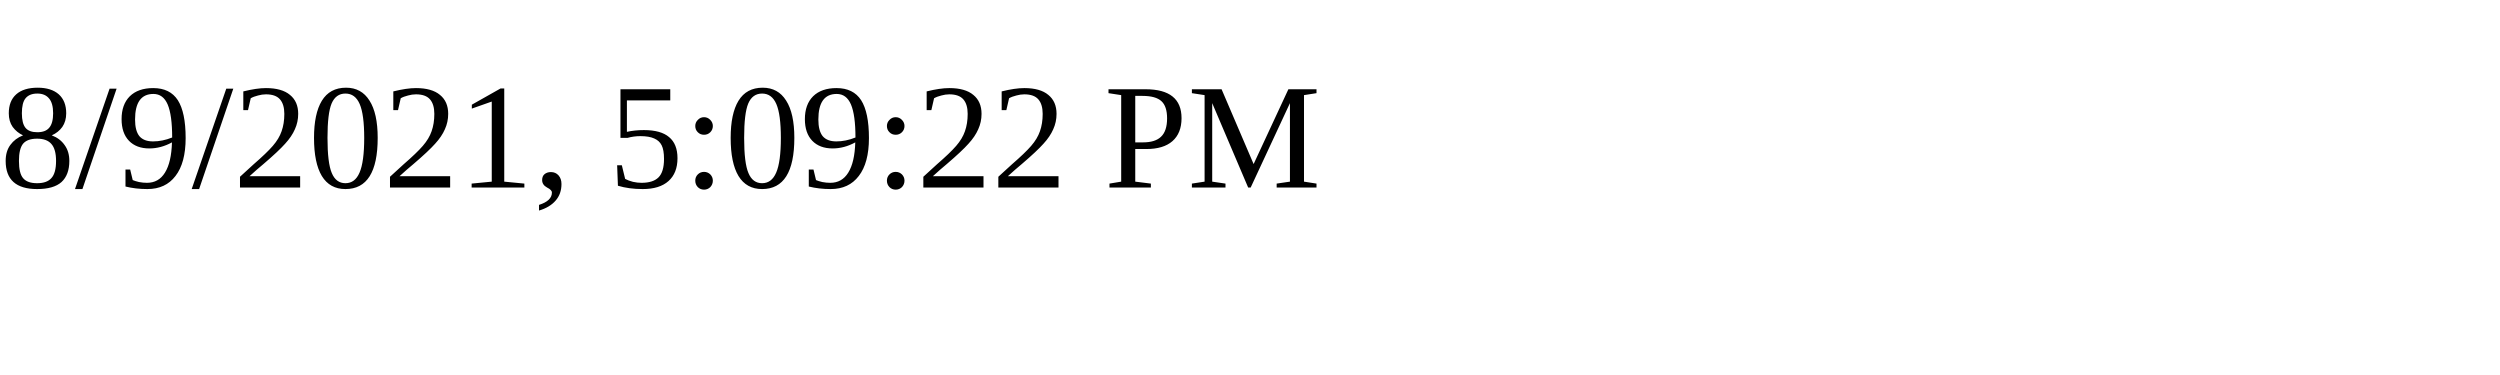
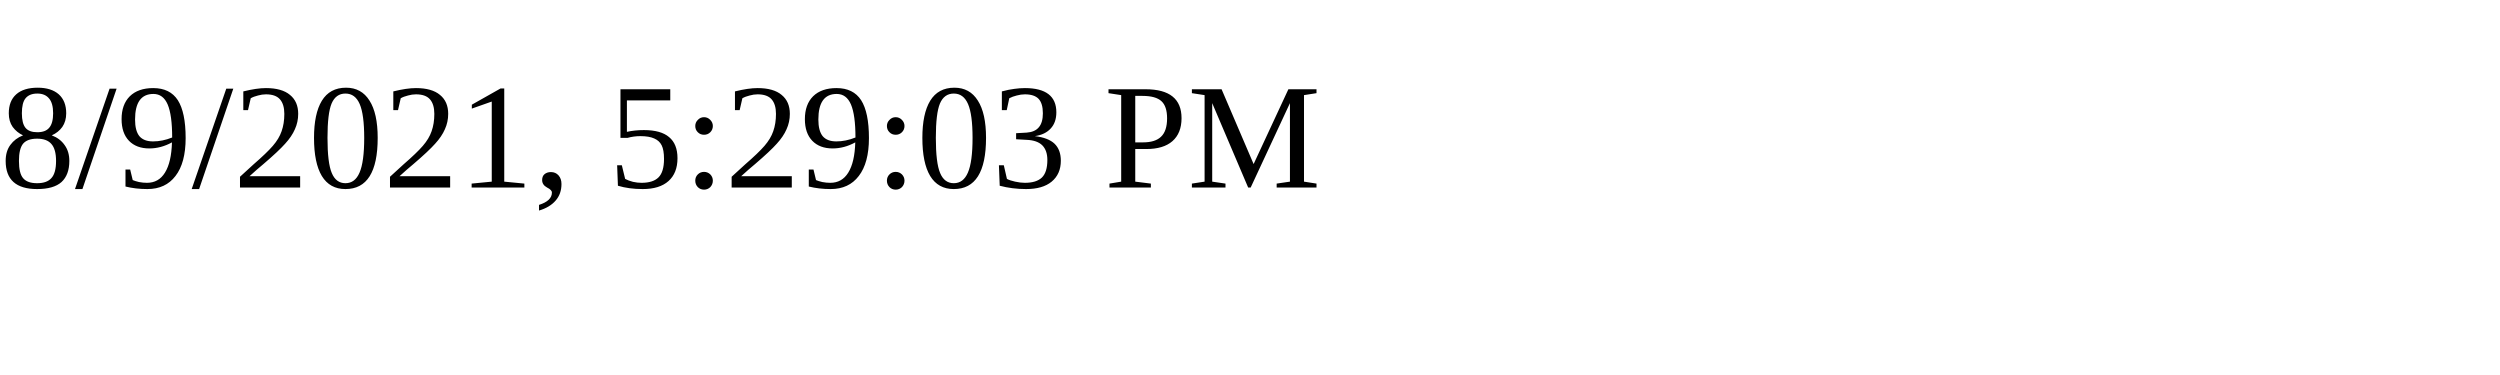
<svg xmlns="http://www.w3.org/2000/svg" height="30" width="200">
-   <text x="0" y="15">8/9/2021, 5:09:22 PM</text>
+   <text x="0" y="15">8/9/2021, 5:29:03 PM</text>
</svg>
